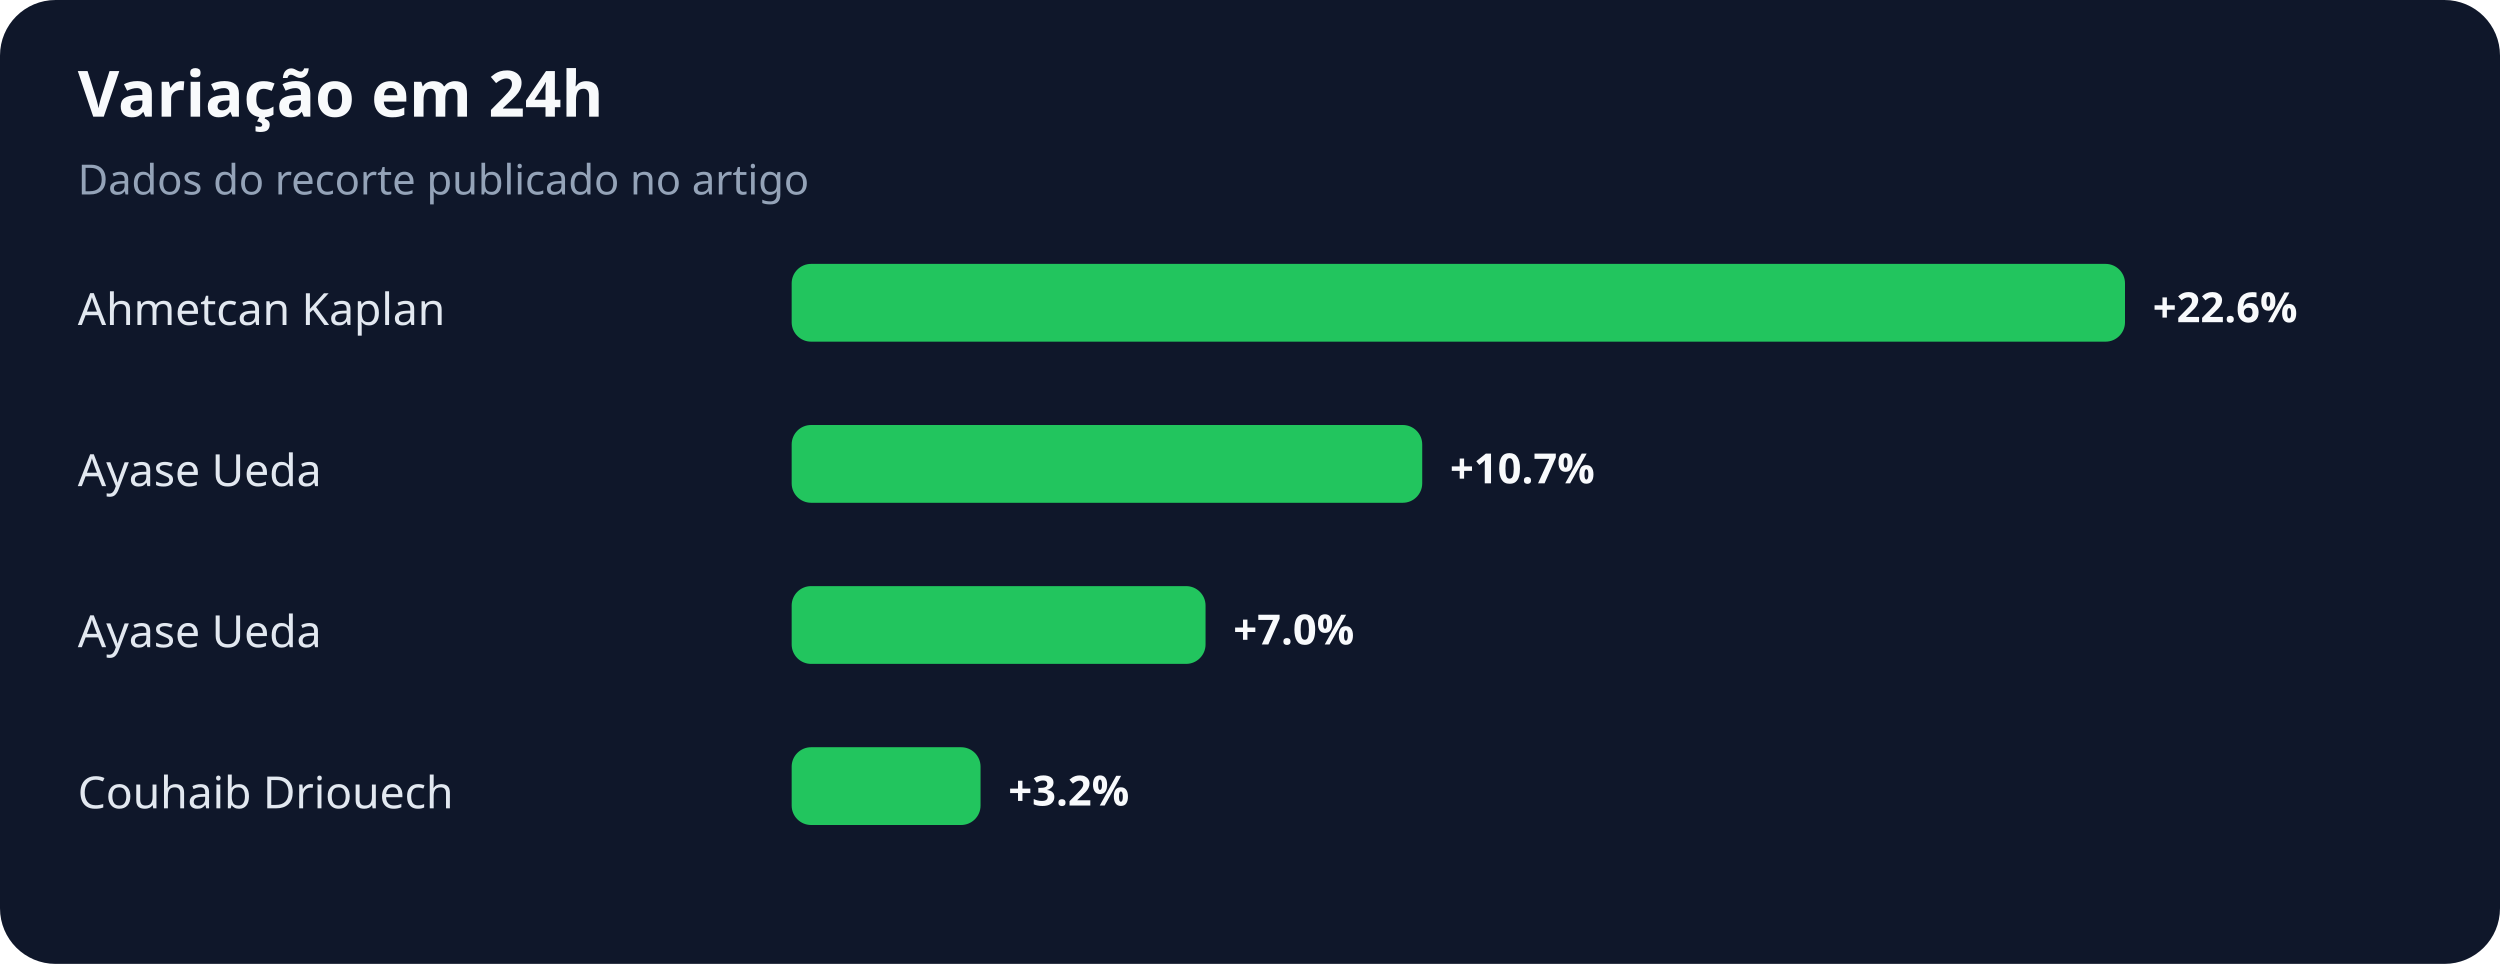
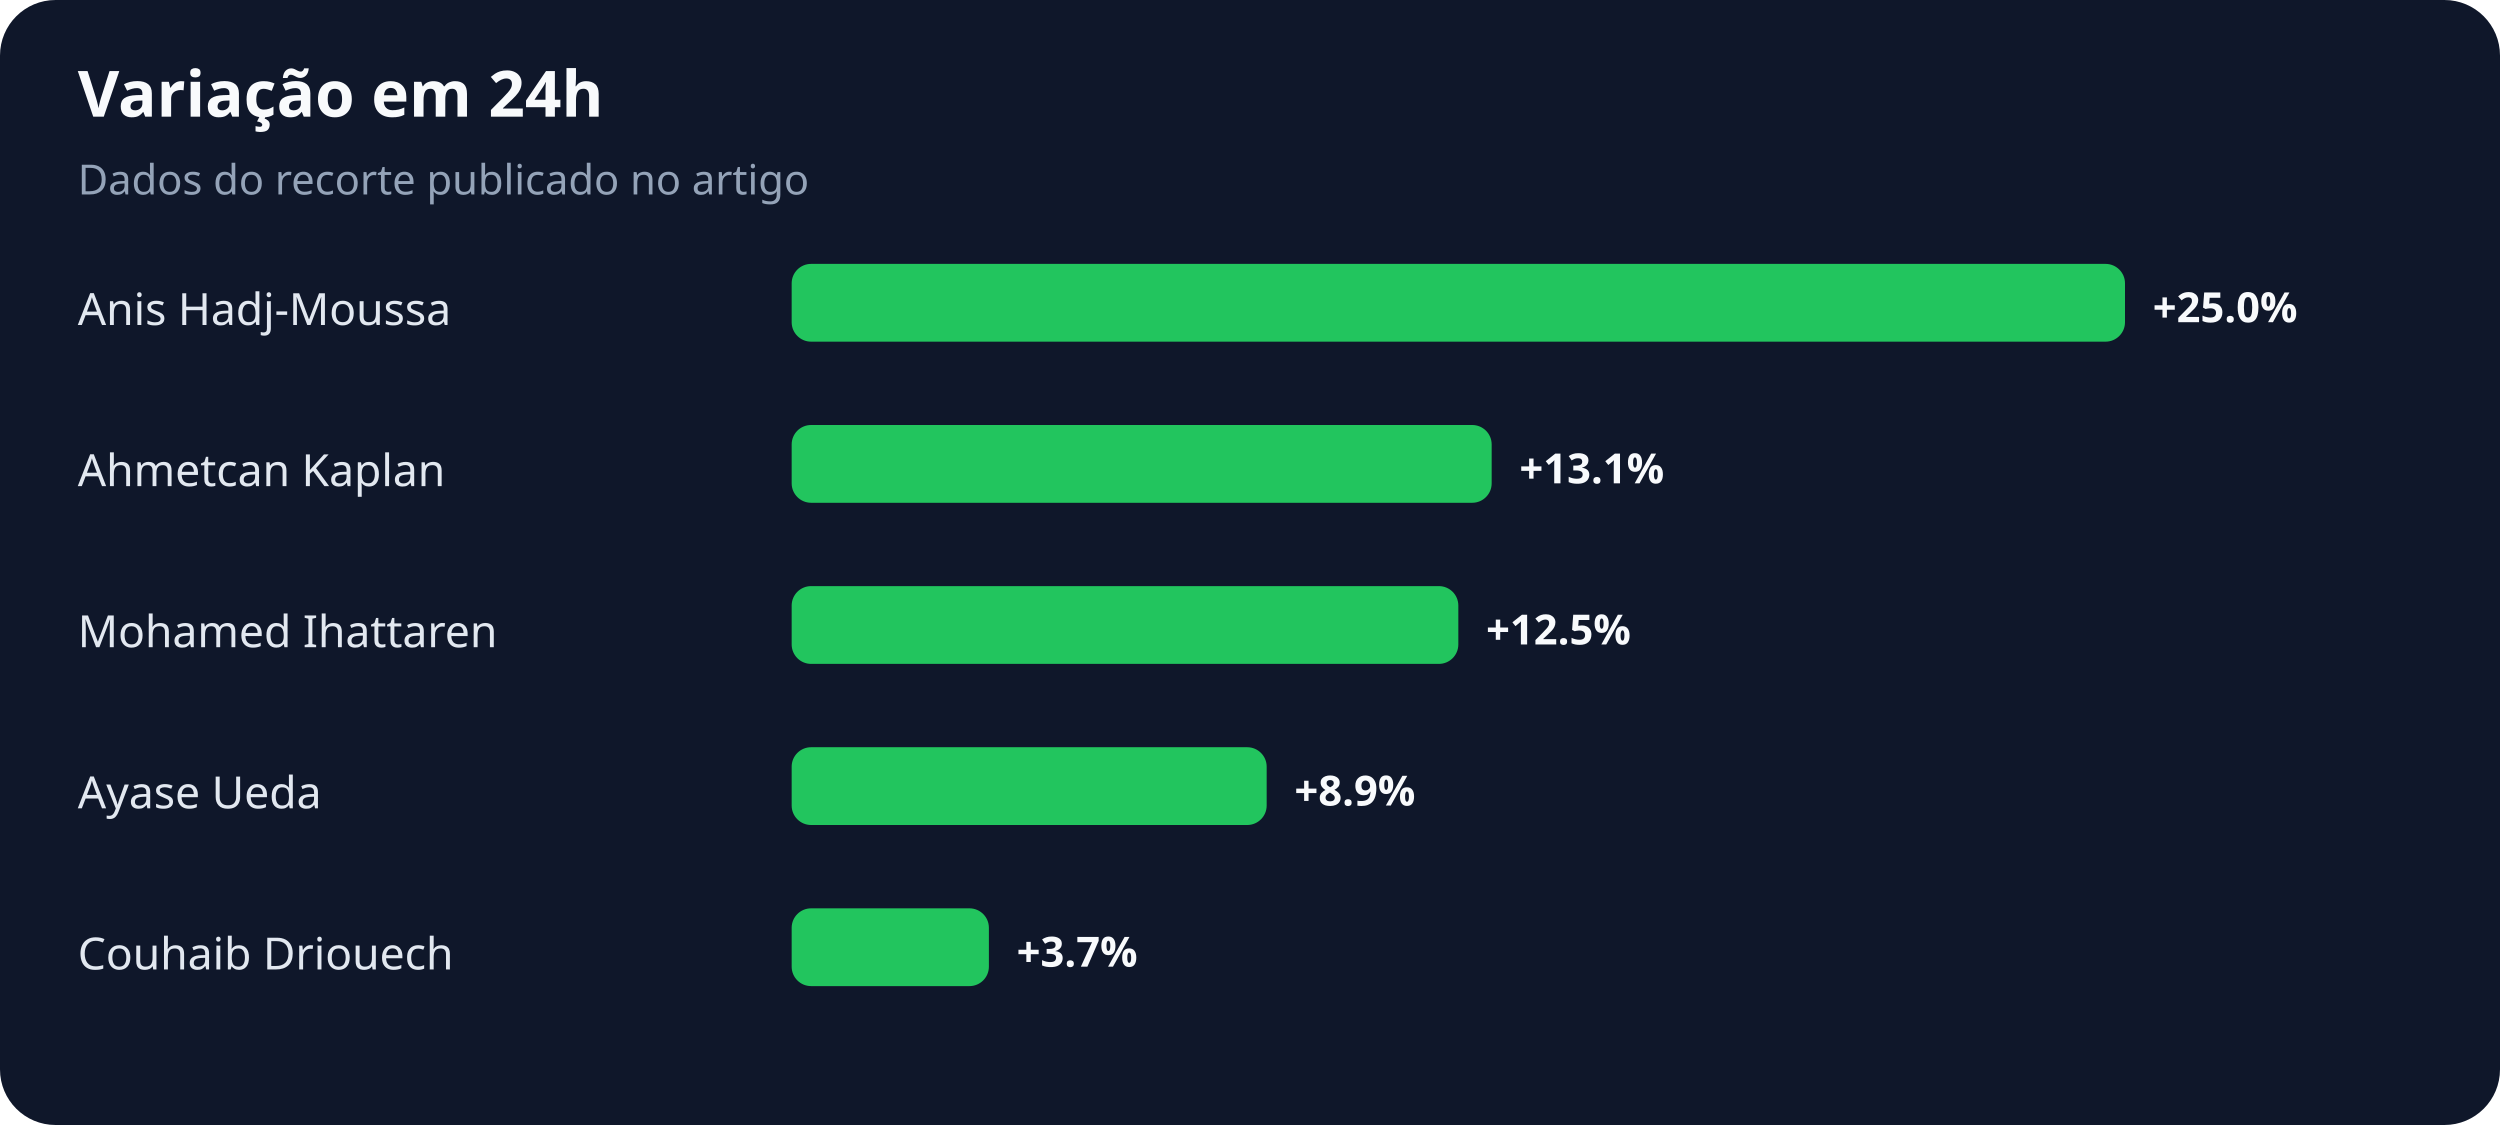
- <svg xmlns="http://www.w3.org/2000/svg" width="900" height="347" viewBox="0 0 900 347" role="img" aria-labelledby="title desc">
+ <svg xmlns="http://www.w3.org/2000/svg" width="900" height="405" viewBox="0 0 900 405" role="img" aria-labelledby="title desc">
  <rect width="100%" height="100%" rx="20" fill="#0f172a" />
  <text x="28" y="42" fill="#f8fafc" font-family="system-ui,sans-serif" font-size="23" font-weight="700">Variação em 24h</text>
  <text x="28" y="70" fill="#94a3b8" font-family="system-ui,sans-serif" font-size="15">Dados do recorte publicado no artigo</text>
-   <text x="28" y="117" fill="#e2e8f0" font-family="system-ui,sans-serif" font-size="16">Ahmetcan Kaplan</text>
+   <text x="28" y="117" fill="#e2e8f0" font-family="system-ui,sans-serif" font-size="16">Anis Hadj-Moussa</text>
  <rect x="285" y="95" width="480" height="28" rx="7" fill="#22c55e" />
-   <text x="775" y="116" fill="#f8fafc" font-family="system-ui,sans-serif" font-size="15" font-weight="700">+22.6%</text>
-   <text x="28" y="175" fill="#e2e8f0" font-family="system-ui,sans-serif" font-size="16">Ayase Ueda</text>
-   <rect x="285" y="153" width="227" height="28" rx="7" fill="#22c55e" />
-   <text x="522" y="174" fill="#f8fafc" font-family="system-ui,sans-serif" font-size="15" font-weight="700">+10.7%</text>
-   <text x="28" y="233" fill="#e2e8f0" font-family="system-ui,sans-serif" font-size="16">Ayase Ueda</text>
-   <rect x="285" y="211" width="149" height="28" rx="7" fill="#22c55e" />
-   <text x="444" y="232" fill="#f8fafc" font-family="system-ui,sans-serif" font-size="15" font-weight="700">+7.0%</text>
-   <text x="28" y="291" fill="#e2e8f0" font-family="system-ui,sans-serif" font-size="16">Couhaib Driouech</text>
-   <rect x="285" y="269" width="68" height="28" rx="7" fill="#22c55e" />
-   <text x="363" y="290" fill="#f8fafc" font-family="system-ui,sans-serif" font-size="15" font-weight="700">+3.2%</text>
+   <text x="775" y="116" fill="#f8fafc" font-family="system-ui,sans-serif" font-size="15" font-weight="700">+25.0%</text>
+   <text x="28" y="175" fill="#e2e8f0" font-family="system-ui,sans-serif" font-size="16">Ahmetcan Kaplan</text>
+   <rect x="285" y="153" width="252" height="28" rx="7" fill="#22c55e" />
+   <text x="547" y="174" fill="#f8fafc" font-family="system-ui,sans-serif" font-size="15" font-weight="700">+13.1%</text>
+   <text x="28" y="233" fill="#e2e8f0" font-family="system-ui,sans-serif" font-size="16">Mohamed Ihattaren</text>
+   <rect x="285" y="211" width="240" height="28" rx="7" fill="#22c55e" />
+   <text x="535" y="232" fill="#f8fafc" font-family="system-ui,sans-serif" font-size="15" font-weight="700">+12.5%</text>
+   <text x="28" y="291" fill="#e2e8f0" font-family="system-ui,sans-serif" font-size="16">Ayase Ueda</text>
+   <rect x="285" y="269" width="171" height="28" rx="7" fill="#22c55e" />
+   <text x="466" y="290" fill="#f8fafc" font-family="system-ui,sans-serif" font-size="15" font-weight="700">+8.9%</text>
+   <text x="28" y="349" fill="#e2e8f0" font-family="system-ui,sans-serif" font-size="16">Couhaib Driouech</text>
+   <rect x="285" y="327" width="71" height="28" rx="7" fill="#22c55e" />
+   <text x="366" y="348" fill="#f8fafc" font-family="system-ui,sans-serif" font-size="15" font-weight="700">+3.7%</text>
</svg>
